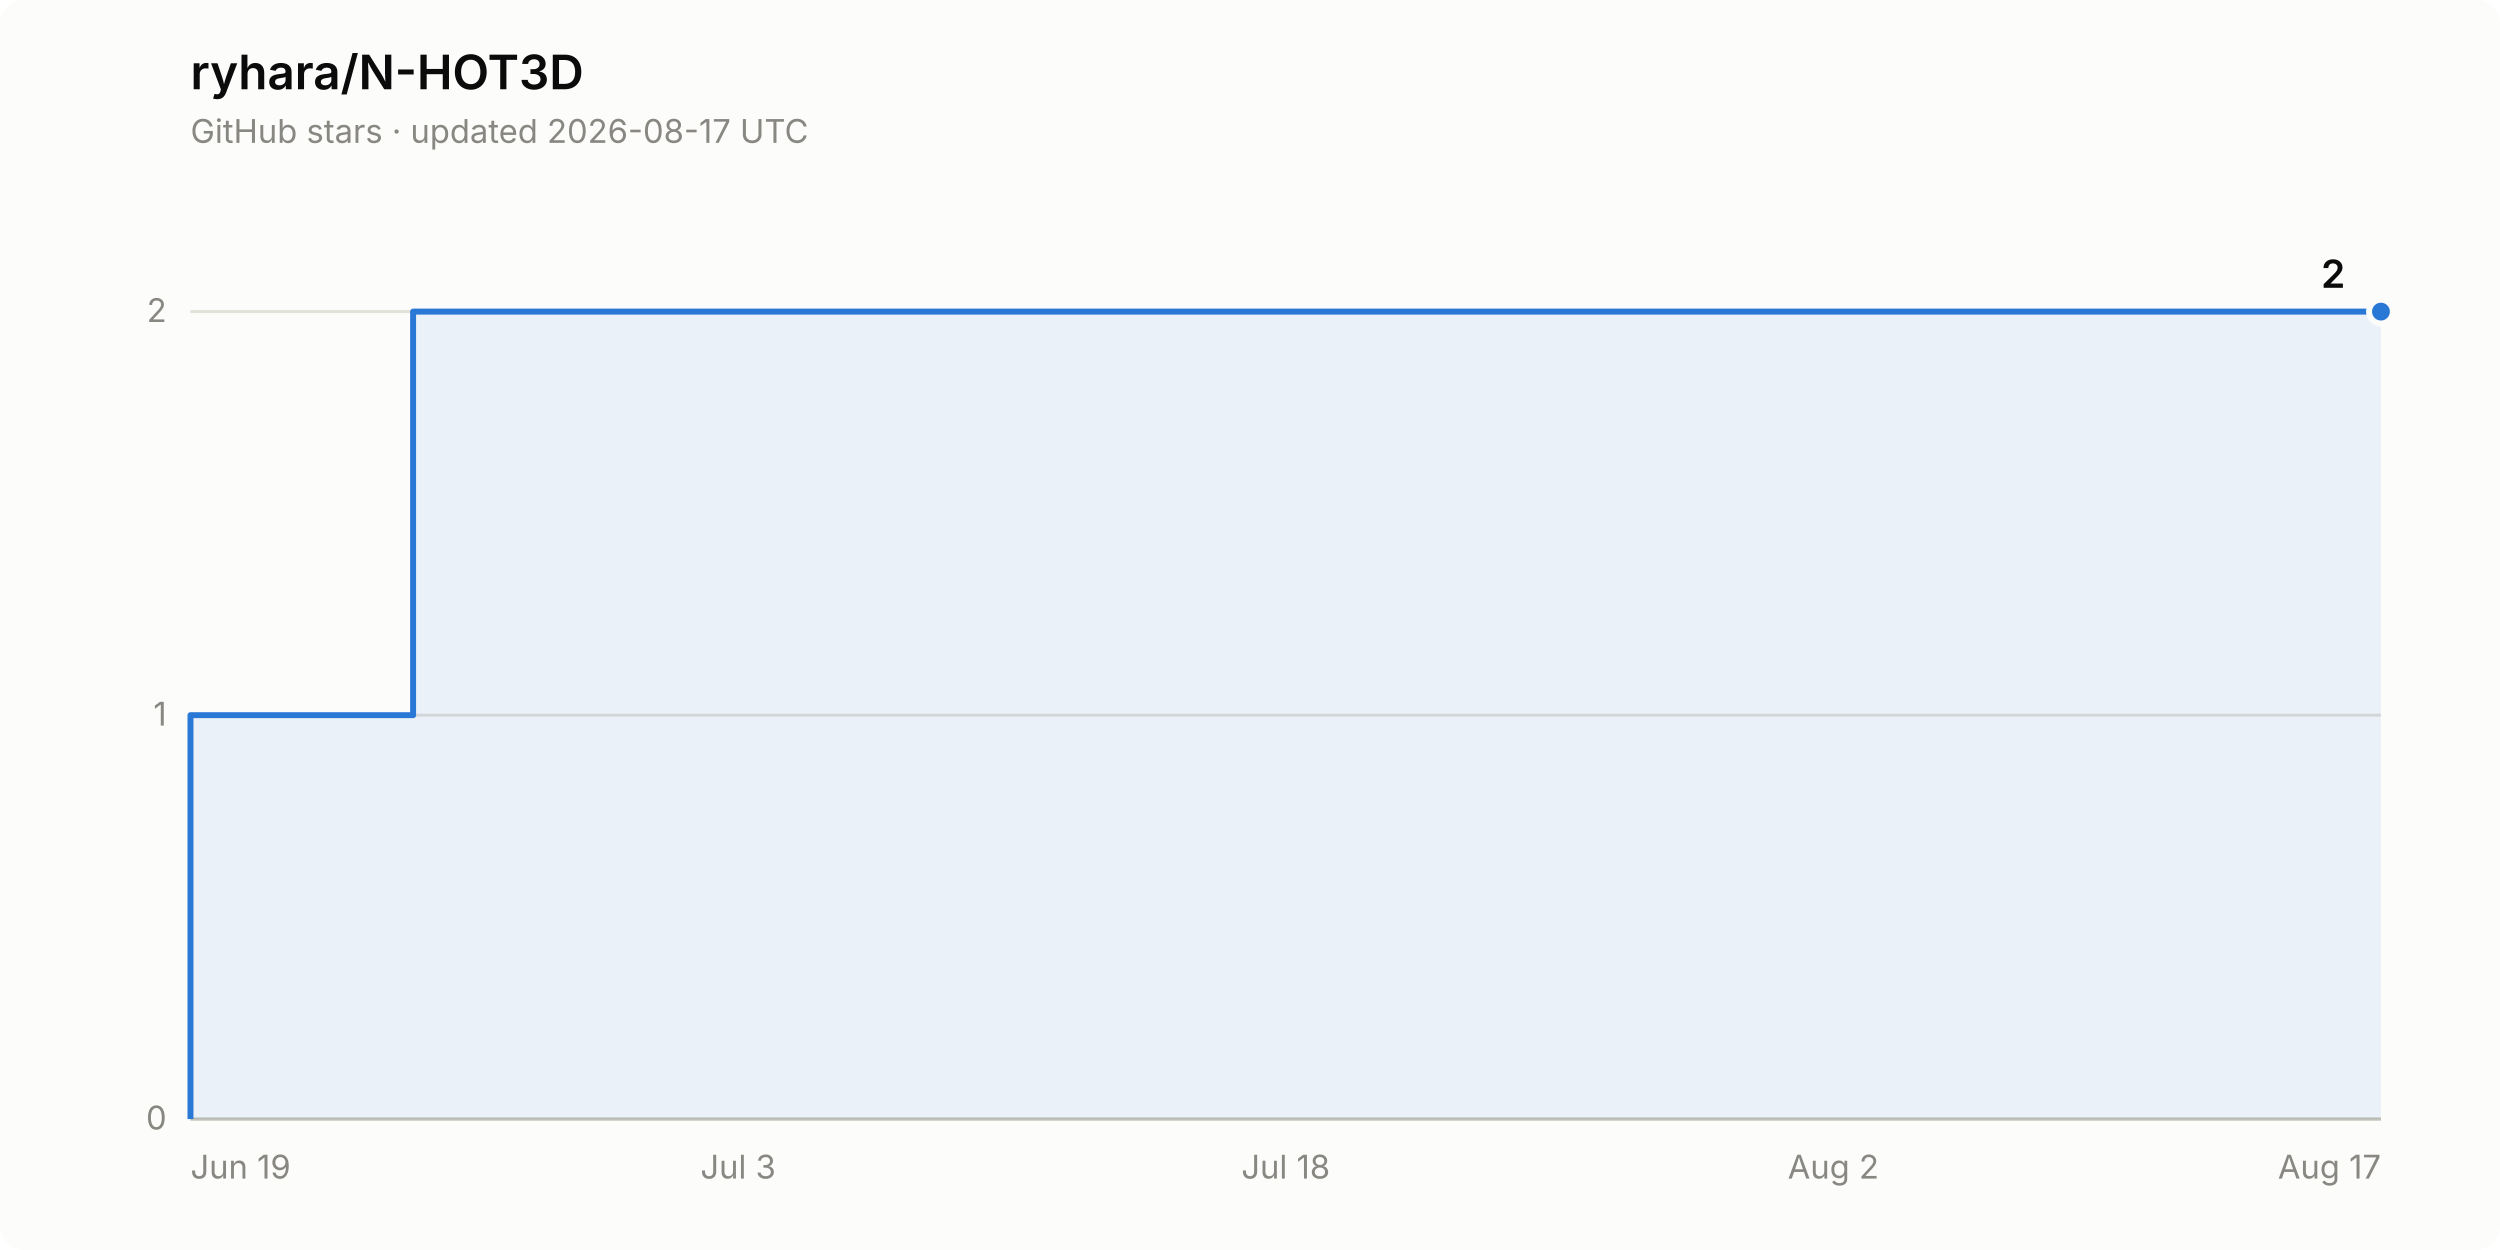
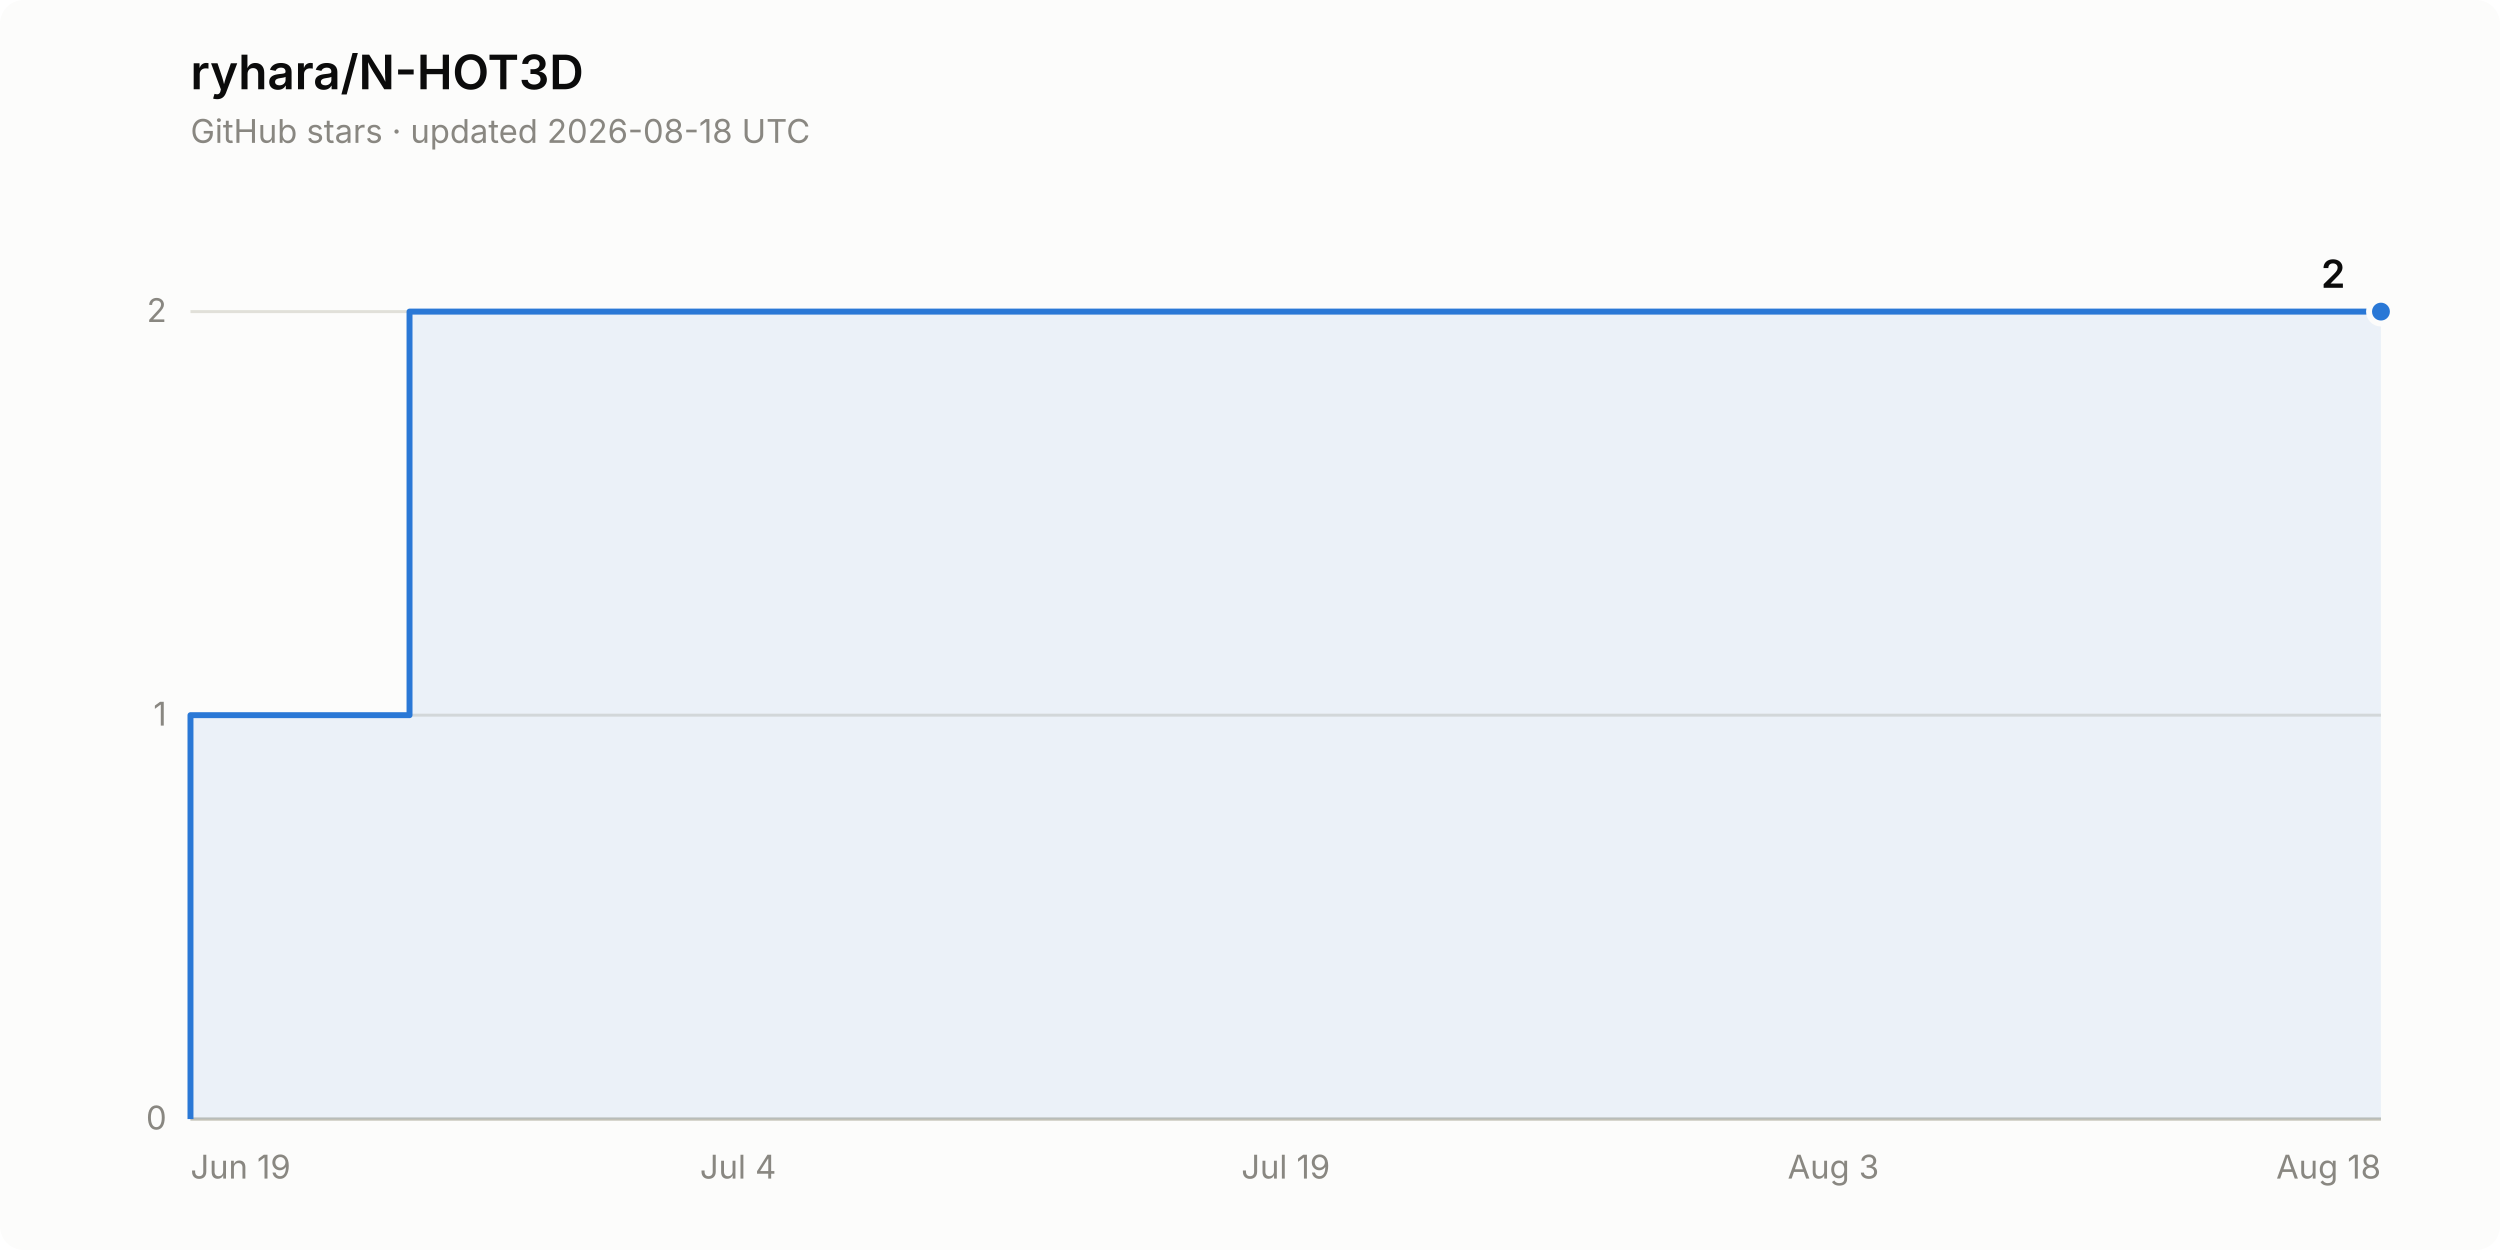
<svg xmlns="http://www.w3.org/2000/svg" width="840" height="420" viewBox="0 0 840 420" role="img" aria-label="Star history of ryhara/N-HOT3D: 2 stars">
  <rect width="840" height="420" rx="8" fill="#fcfcfb" />
  <text x="64" y="30" font-family="system-ui, -apple-system, &quot;Segoe UI&quot;, sans-serif" font-size="16" font-weight="600" fill="#0b0b0b">ryhara/N-HOT3D</text>
-   <text x="64" y="48" font-family="system-ui, -apple-system, &quot;Segoe UI&quot;, sans-serif" font-size="11" fill="#898781">GitHub stars · updated 2026-08-17 UTC</text>
+   <text x="64" y="48" font-family="system-ui, -apple-system, &quot;Segoe UI&quot;, sans-serif" font-size="11" fill="#898781">GitHub stars · updated 2026-08-18 UTC</text>
  <line x1="64" y1="376.0" x2="800" y2="376.0" stroke="#e1e0d9" stroke-width="1" />
  <text x="56" y="379.5" font-family="system-ui, -apple-system, &quot;Segoe UI&quot;, sans-serif" font-size="11" fill="#898781" text-anchor="end" style="font-variant-numeric: tabular-nums">0</text>
  <line x1="64" y1="240.3" x2="800" y2="240.3" stroke="#e1e0d9" stroke-width="1" />
  <text x="56" y="243.8" font-family="system-ui, -apple-system, &quot;Segoe UI&quot;, sans-serif" font-size="11" fill="#898781" text-anchor="end" style="font-variant-numeric: tabular-nums">1</text>
  <line x1="64" y1="104.7" x2="800" y2="104.7" stroke="#e1e0d9" stroke-width="1" />
  <text x="56" y="108.2" font-family="system-ui, -apple-system, &quot;Segoe UI&quot;, sans-serif" font-size="11" fill="#898781" text-anchor="end" style="font-variant-numeric: tabular-nums">2</text>
  <line x1="64" y1="376.0" x2="800" y2="376.0" stroke="#c3c2b7" stroke-width="1" />
  <text x="64.0" y="396" font-family="system-ui, -apple-system, &quot;Segoe UI&quot;, sans-serif" font-size="11" fill="#898781" text-anchor="start">Jun 19</text>
-   <text x="248.0" y="396" font-family="system-ui, -apple-system, &quot;Segoe UI&quot;, sans-serif" font-size="11" fill="#898781" text-anchor="middle">Jul 3</text>
-   <text x="432.0" y="396" font-family="system-ui, -apple-system, &quot;Segoe UI&quot;, sans-serif" font-size="11" fill="#898781" text-anchor="middle">Jul 18</text>
-   <text x="616.0" y="396" font-family="system-ui, -apple-system, &quot;Segoe UI&quot;, sans-serif" font-size="11" fill="#898781" text-anchor="middle">Aug 2</text>
-   <text x="800.0" y="396" font-family="system-ui, -apple-system, &quot;Segoe UI&quot;, sans-serif" font-size="11" fill="#898781" text-anchor="end">Aug 17</text>
-   <path d="M 64.0 376.0 L 64.0 240.3 L 138.8 240.3 L 138.8 104.7 L 800.0 104.7 L 800.0 376.0 Z" fill="#2a78d6" fill-opacity="0.08" stroke="none" />
-   <path d="M 64.0 376.0 L 64.0 240.3 L 138.8 240.3 L 138.8 104.7 L 800.0 104.7" fill="none" stroke="#2a78d6" stroke-width="2" stroke-linejoin="round" />
+   <text x="248.0" y="396" font-family="system-ui, -apple-system, &quot;Segoe UI&quot;, sans-serif" font-size="11" fill="#898781" text-anchor="middle">Jul 4</text>
+   <text x="432.0" y="396" font-family="system-ui, -apple-system, &quot;Segoe UI&quot;, sans-serif" font-size="11" fill="#898781" text-anchor="middle">Jul 19</text>
+   <text x="616.0" y="396" font-family="system-ui, -apple-system, &quot;Segoe UI&quot;, sans-serif" font-size="11" fill="#898781" text-anchor="middle">Aug 3</text>
+   <text x="800.0" y="396" font-family="system-ui, -apple-system, &quot;Segoe UI&quot;, sans-serif" font-size="11" fill="#898781" text-anchor="end">Aug 18</text>
+   <path d="M 64.0 376.0 L 64.0 240.3 L 137.6 240.3 L 137.6 104.7 L 800.0 104.7 L 800.0 376.0 Z" fill="#2a78d6" fill-opacity="0.08" stroke="none" />
+   <path d="M 64.0 376.0 L 64.0 240.3 L 137.6 240.3 L 137.6 104.7 L 800.0 104.7" fill="none" stroke="#2a78d6" stroke-width="2" stroke-linejoin="round" />
  <circle cx="800.0" cy="104.7" r="4" fill="#2a78d6" stroke="#fcfcfb" stroke-width="2" />
  <text x="788.0" y="96.7" font-family="system-ui, -apple-system, &quot;Segoe UI&quot;, sans-serif" font-size="13" font-weight="600" fill="#0b0b0b" text-anchor="end" style="font-variant-numeric: tabular-nums">2</text>
</svg>
